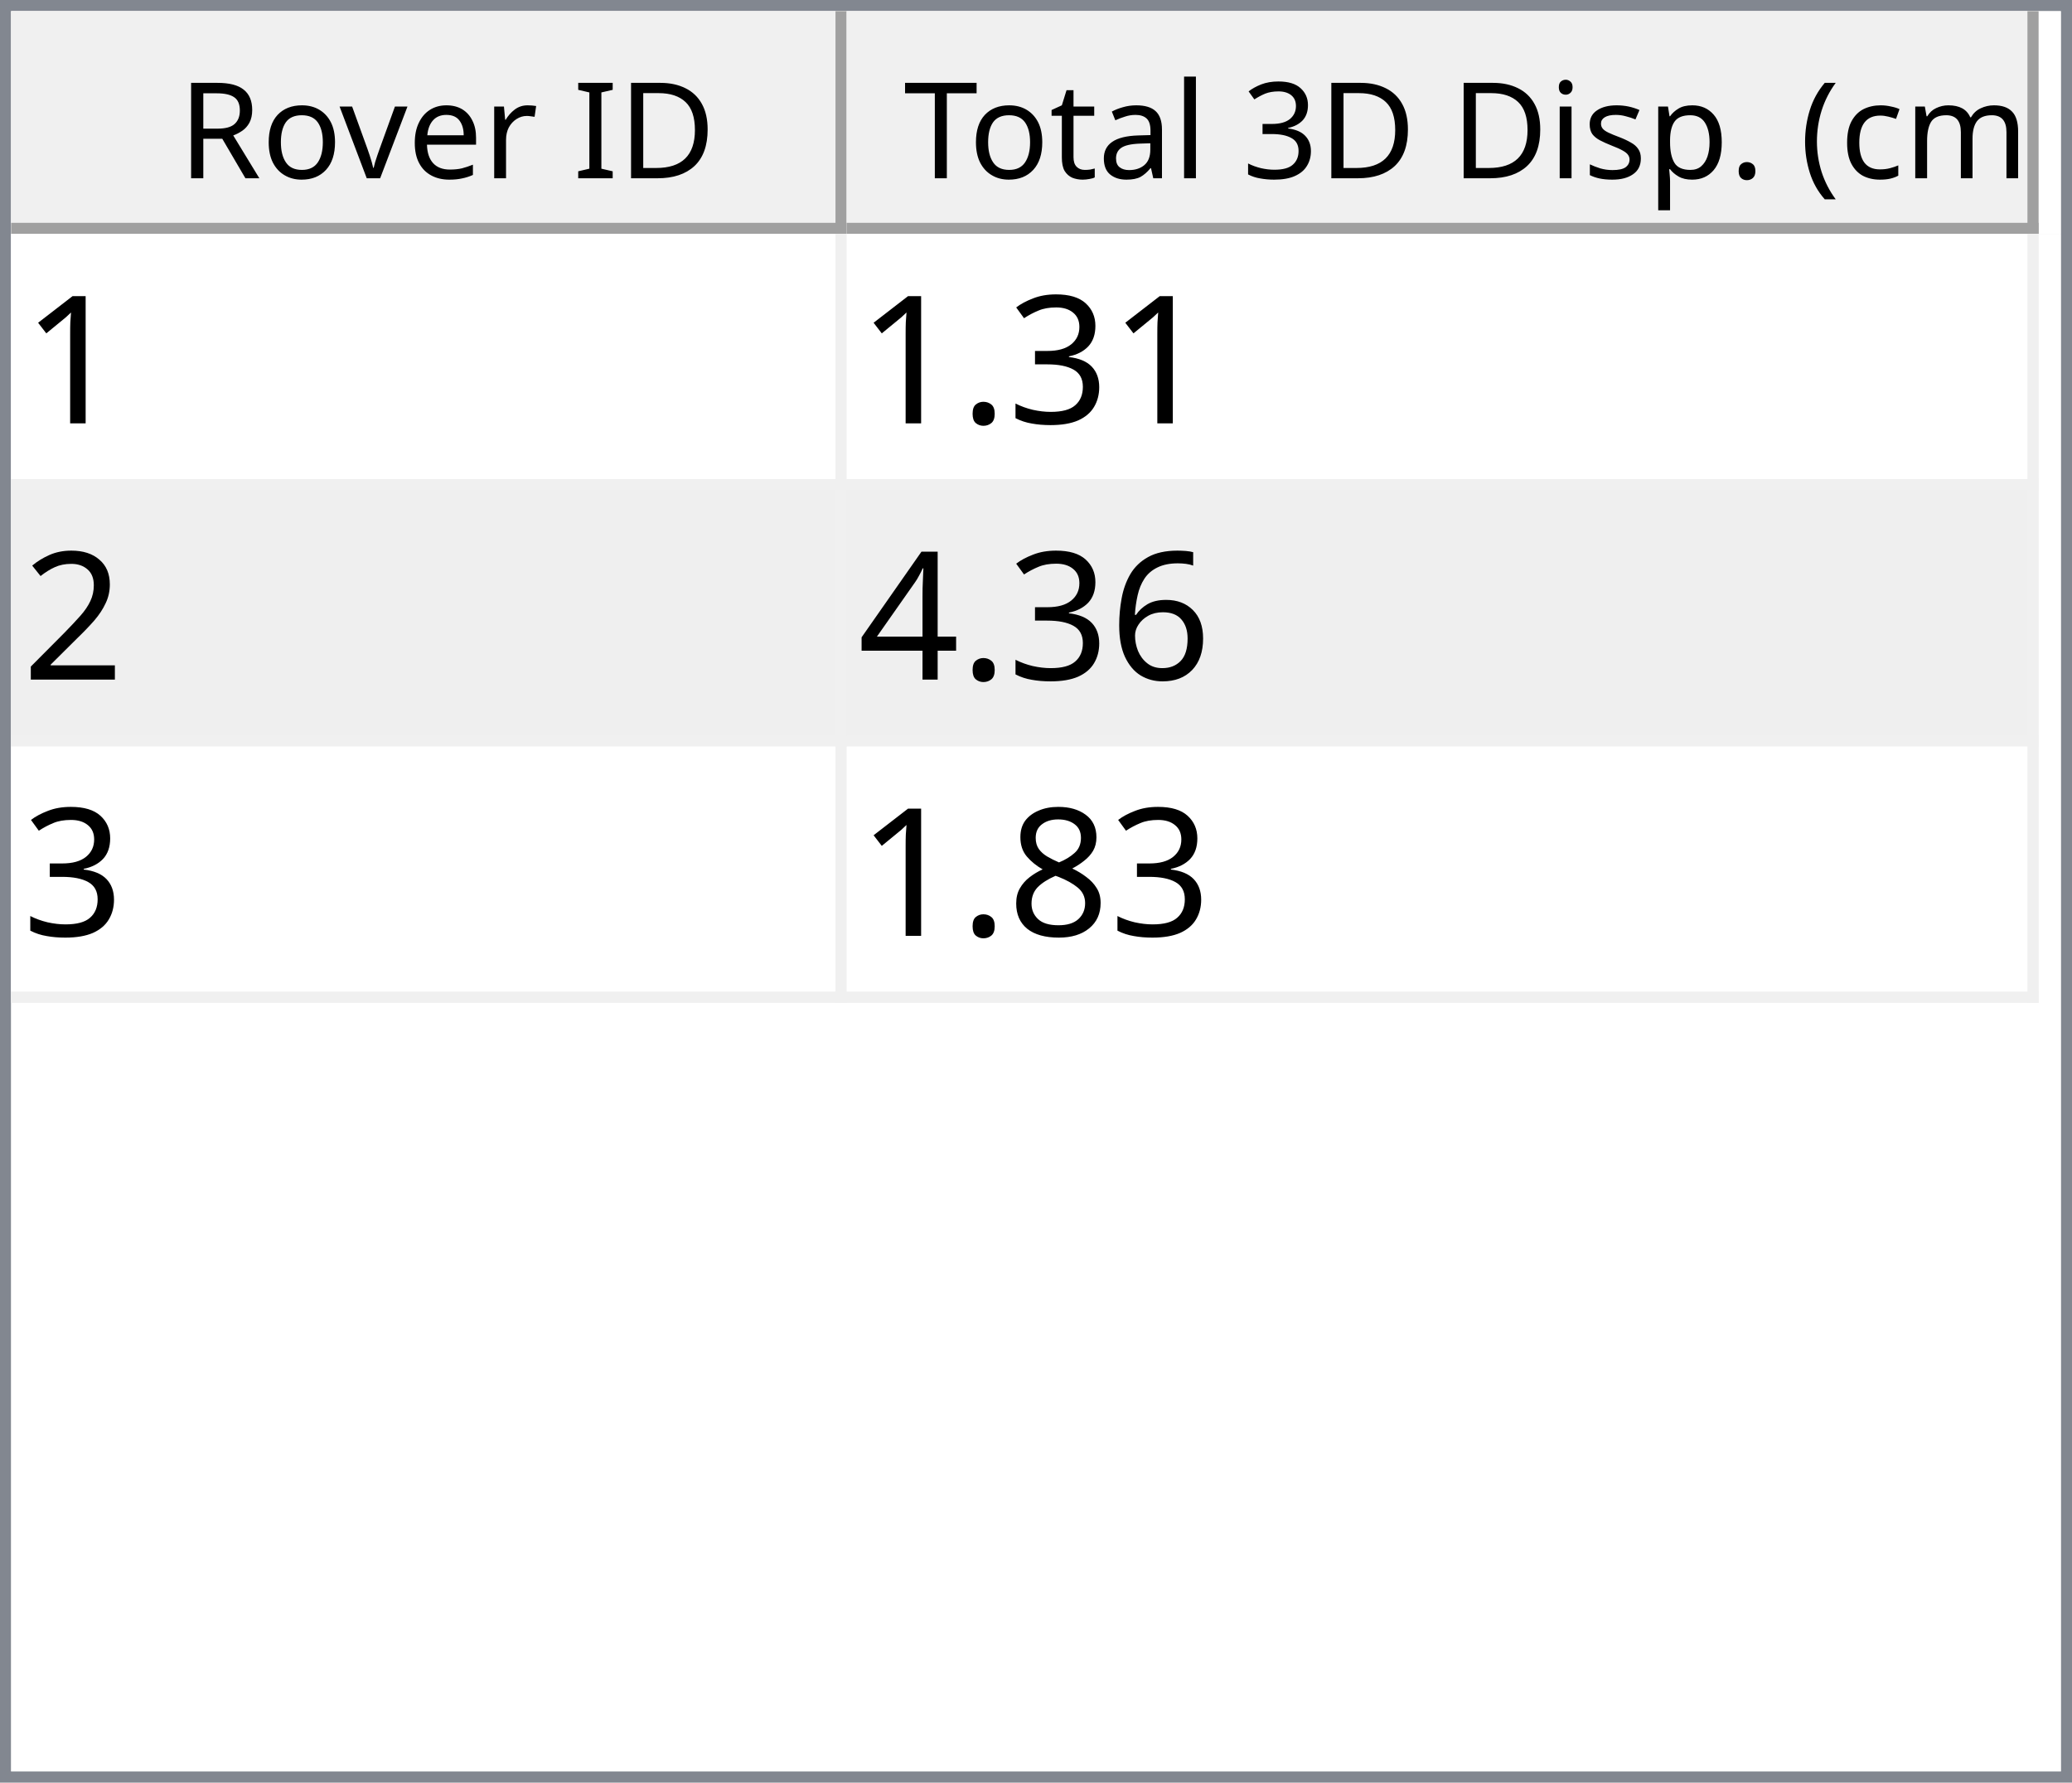
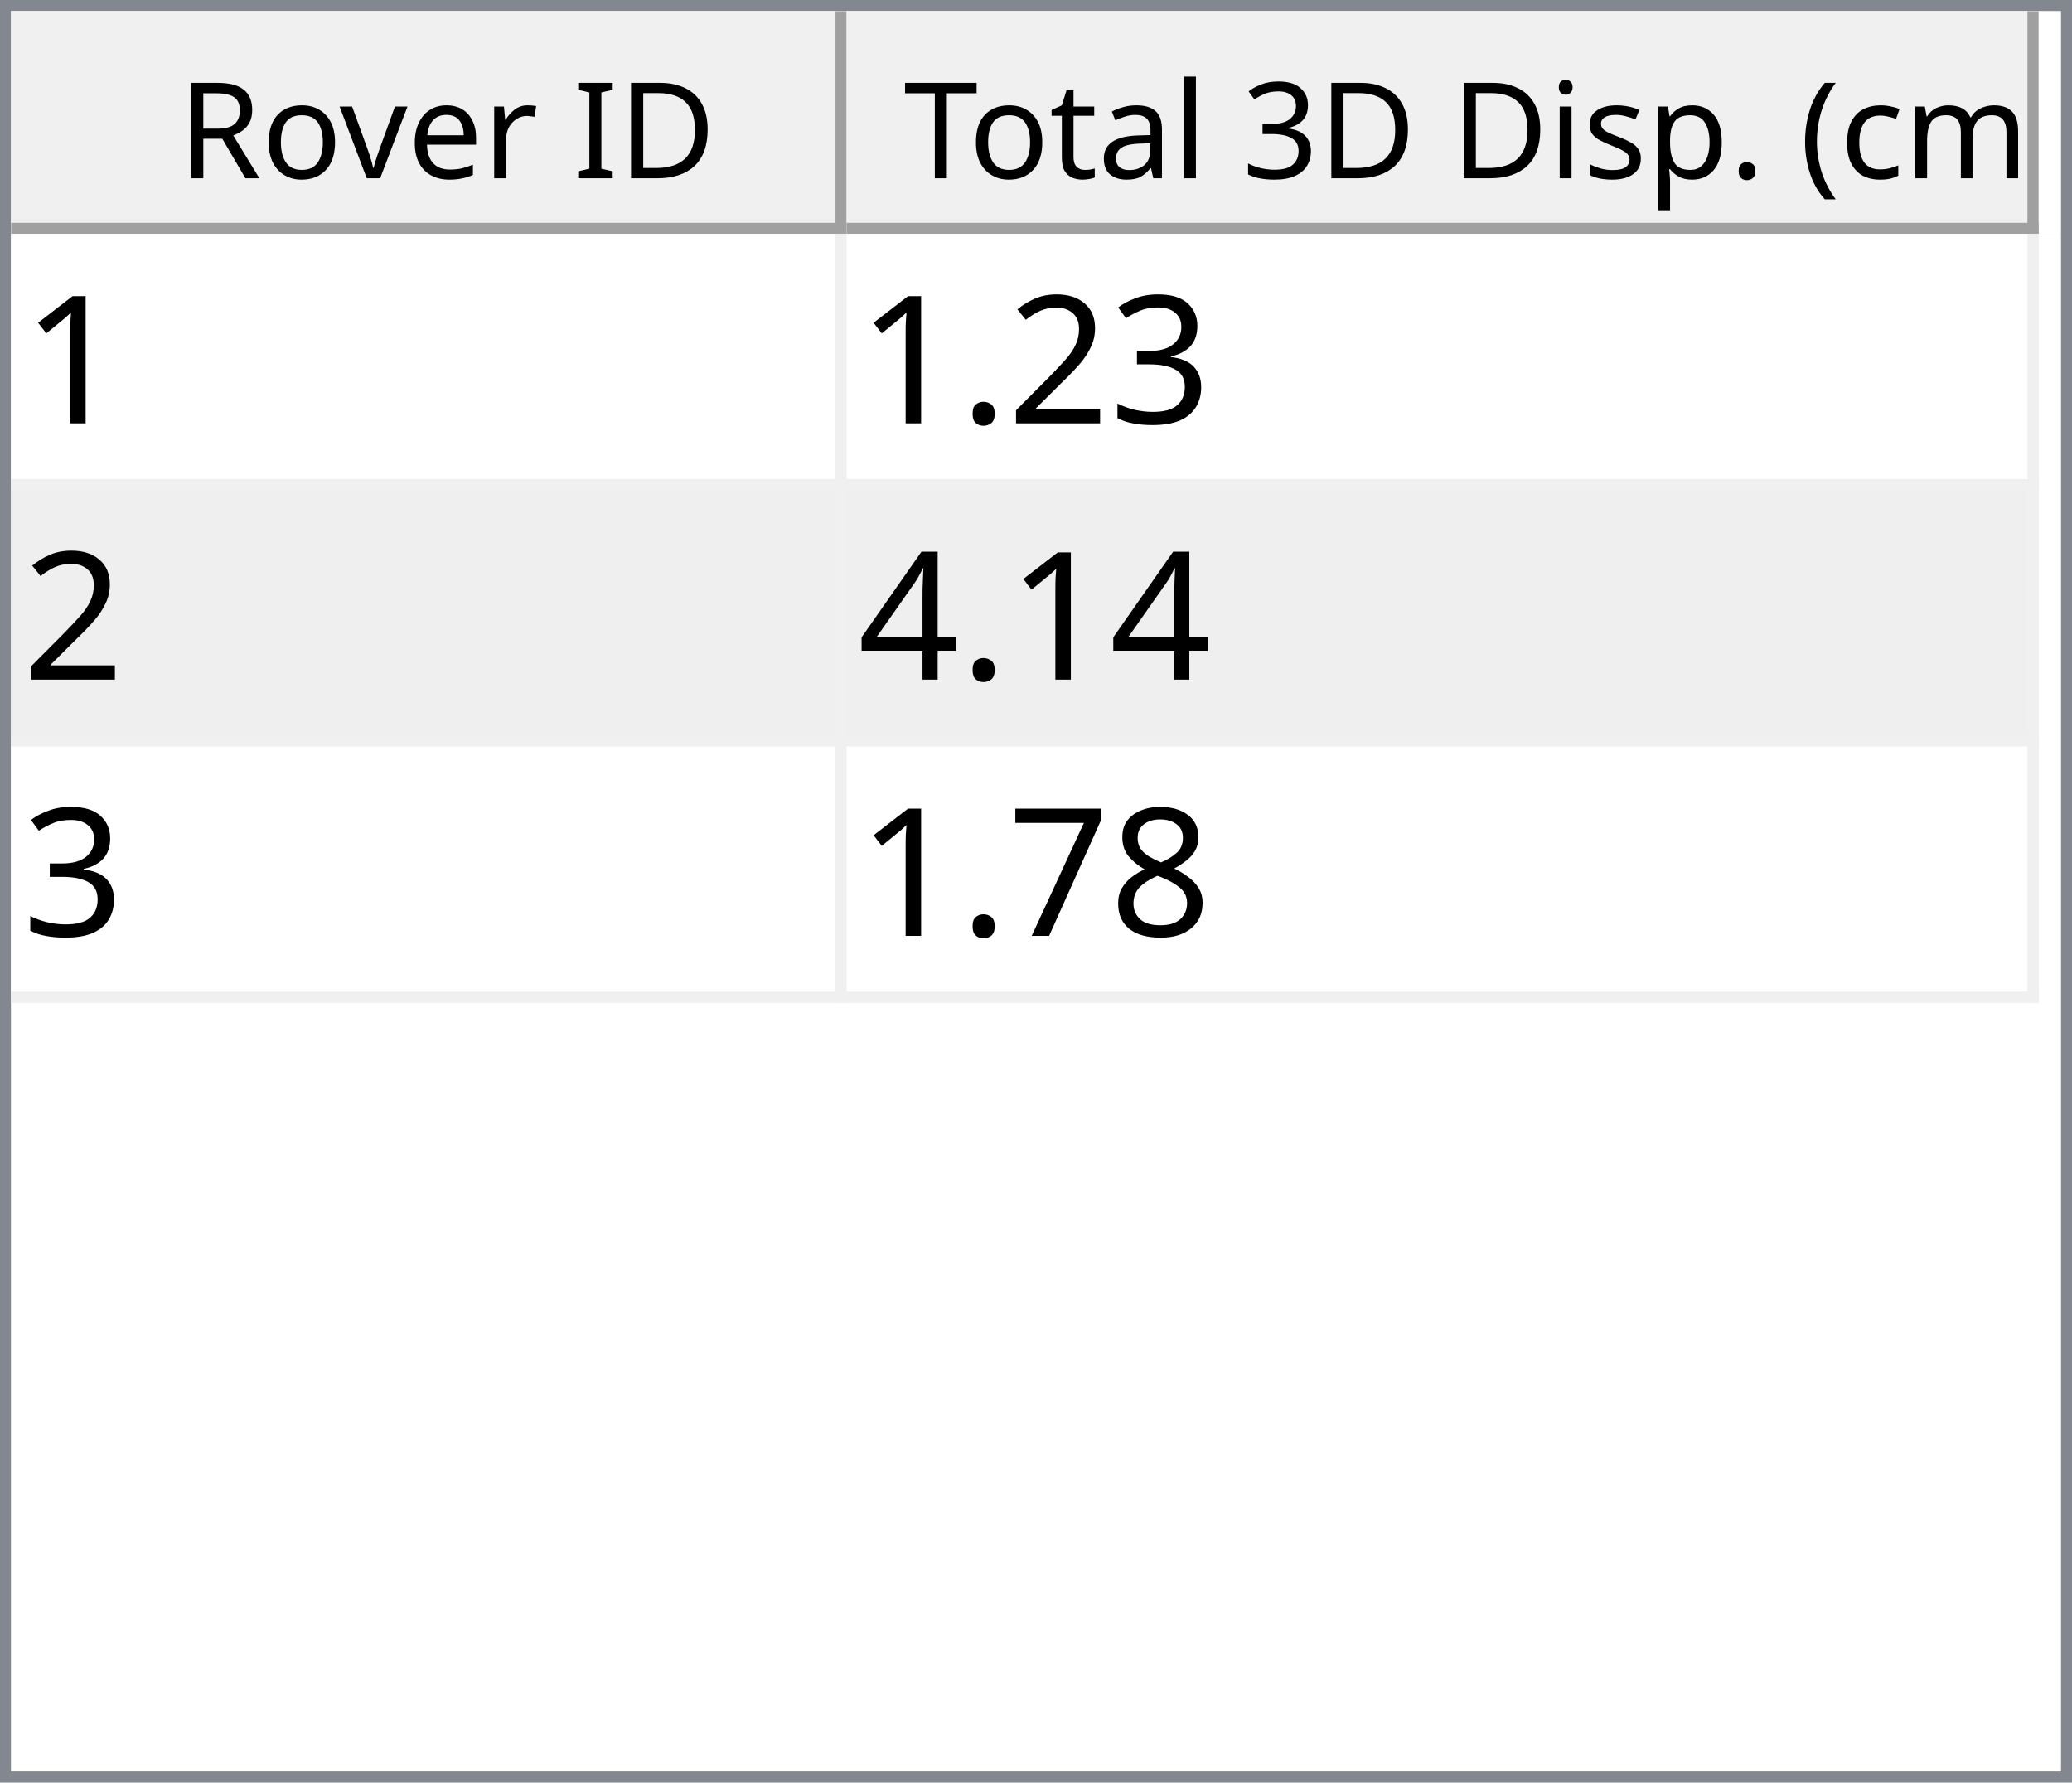
<svg xmlns="http://www.w3.org/2000/svg" style="fill-opacity:1; color-rendering:auto; color-interpolation:auto; text-rendering:auto; stroke:black; stroke-linecap:square; stroke-miterlimit:10; shape-rendering:auto; stroke-opacity:1; fill:black; stroke-dasharray:none; font-weight:normal; stroke-width:1; font-family:'Dialog'; font-style:normal; stroke-linejoin:miter; font-size:12px; stroke-dashoffset:0; image-rendering:auto;" width="186" height="160">
  <defs id="genericDefs" />
  <g>
    <defs id="defs1">
      <clipPath clipPathUnits="userSpaceOnUse" id="clipPath1">
        <path d="M0 0 L186 0 L186 160 L0 160 L0 0 Z" />
      </clipPath>
      <clipPath clipPathUnits="userSpaceOnUse" id="clipPath2">
        <path d="M0 0 L0 160 L186 160 L186 0 Z" />
      </clipPath>
      <clipPath clipPathUnits="userSpaceOnUse" id="clipPath3">
        <path d="M0 0 L0 20 L184 20 L184 0 Z" />
      </clipPath>
      <clipPath clipPathUnits="userSpaceOnUse" id="clipPath4">
        <path d="M0 0 L0 20 L75 20 L75 0 Z" />
      </clipPath>
      <clipPath clipPathUnits="userSpaceOnUse" id="clipPath5">
        <path d="M1 1 L1 19 L74 19 L74 1 Z" />
      </clipPath>
      <clipPath clipPathUnits="userSpaceOnUse" id="clipPath6">
        <path d="M0 0 L0 18 L73 18 L73 0 Z" />
      </clipPath>
      <clipPath clipPathUnits="userSpaceOnUse" id="clipPath7">
        <path d="M-0.5 -0.5 L-0.5 19.5 L74.5 19.5 L74.5 -0.5 Z" />
      </clipPath>
      <clipPath clipPathUnits="userSpaceOnUse" id="clipPath8">
        <path d="M0 0 L0 20 L107 20 L107 0 Z" />
      </clipPath>
      <clipPath clipPathUnits="userSpaceOnUse" id="clipPath9">
        <path d="M1 1 L1 19 L106 19 L106 1 Z" />
      </clipPath>
      <clipPath clipPathUnits="userSpaceOnUse" id="clipPath10">
        <path d="M0 0 L0 18 L105 18 L105 0 Z" />
      </clipPath>
      <clipPath clipPathUnits="userSpaceOnUse" id="clipPath11">
        <path d="M-0.5 -0.5 L-0.5 19.5 L106.5 19.5 L106.5 -0.5 Z" />
      </clipPath>
      <clipPath clipPathUnits="userSpaceOnUse" id="clipPath12">
        <path d="M0 0 L0 138 L184 138 L184 0 Z" />
      </clipPath>
      <clipPath clipPathUnits="userSpaceOnUse" id="clipPath13">
        <path d="M0 0 L0 69 L182 69 L182 0 Z" />
      </clipPath>
      <clipPath clipPathUnits="userSpaceOnUse" id="clipPath14">
        <path d="M-0.5 -0.5 L-0.5 68.5 L181.5 68.5 L181.5 -0.5 Z" />
      </clipPath>
      <clipPath clipPathUnits="userSpaceOnUse" id="clipPath15">
        <path d="M0 0 L0 22 L74 22 L74 0 Z" />
      </clipPath>
      <clipPath clipPathUnits="userSpaceOnUse" id="clipPath16">
        <path d="M0 0 L0 22 L106 22 L106 0 Z" />
      </clipPath>
      <font horiz-adv-x="64.551" id="font1">
        <font-face ascent="107.91" descent="25.098" units-per-em="100" style="font-style:normal; font-family:Segoe UI; font-weight:normal;" />
        <missing-glyph horiz-adv-x="64.551" d="M8.109 0 L8.109 68.266 L56.453 68.266 L56.453 0 L8.109 0 ZM15.328 7.234 L49.219 7.234 L49.219 61.031 L15.328 61.031 L15.328 7.234 Z" />
        <glyph unicode="D" horiz-adv-x="70.117" d="M9.188 0 L9.188 70.016 L28.516 70.016 Q65.531 70.016 65.531 35.891 Q65.531 19.672 55.25 9.836 Q44.969 0 27.734 0 L9.188 0 ZM17.391 62.594 L17.391 7.422 L27.828 7.422 Q41.609 7.422 49.273 14.797 Q56.938 22.172 56.938 35.688 Q56.938 62.594 28.328 62.594 L17.391 62.594 Z" />
        <glyph unicode="I" horiz-adv-x="26.611" d="M17.391 0 L9.188 0 L9.188 70.016 L17.391 70.016 L17.391 0 Z" />
        <glyph unicode=" " horiz-adv-x="27.393" d="" />
        <glyph unicode="r" horiz-adv-x="34.766" d="M34.188 41.891 Q32.078 43.5 28.125 43.5 Q23 43.5 19.555 38.672 Q16.109 33.844 16.109 25.484 L16.109 0 L8.109 0 L8.109 50 L16.109 50 L16.109 39.703 L16.312 39.703 Q18.016 44.969 21.531 47.922 Q25.047 50.875 29.391 50.875 Q32.516 50.875 34.188 50.203 L34.188 41.891 Z" />
        <glyph unicode="e" horiz-adv-x="52.295" d="M48.297 23 L12.984 23 Q13.188 14.656 17.484 10.109 Q21.781 5.562 29.297 5.562 Q37.75 5.562 44.828 11.141 L44.828 3.609 Q38.234 -1.172 27.391 -1.172 Q16.797 -1.172 10.742 5.641 Q4.688 12.453 4.688 24.812 Q4.688 36.469 11.305 43.82 Q17.922 51.172 27.734 51.172 Q37.547 51.172 42.922 44.828 Q48.297 38.484 48.297 27.203 L48.297 23 ZM40.094 29.781 Q40.047 36.719 36.75 40.578 Q33.453 44.438 27.594 44.438 Q21.922 44.438 17.969 40.383 Q14.016 36.328 13.094 29.781 L40.094 29.781 Z" />
        <glyph unicode="v" horiz-adv-x="47.9" d="M47.406 50 L27.484 0 L19.625 0 L0.688 50 L9.469 50 L22.172 13.672 Q23.578 9.672 23.922 6.688 L24.125 6.688 Q24.609 10.453 25.688 13.484 L38.969 50 L47.406 50 Z" />
        <glyph unicode="o" horiz-adv-x="58.594" d="M29 -1.172 Q17.922 -1.172 11.305 5.836 Q4.688 12.844 4.688 24.422 Q4.688 37.016 11.57 44.094 Q18.453 51.172 30.172 51.172 Q41.359 51.172 47.633 44.289 Q53.906 37.406 53.906 25.203 Q53.906 13.234 47.141 6.031 Q40.375 -1.172 29 -1.172 ZM29.594 44.438 Q21.875 44.438 17.383 39.188 Q12.891 33.938 12.891 24.703 Q12.891 15.828 17.43 10.695 Q21.969 5.562 29.594 5.562 Q37.359 5.562 41.531 10.594 Q45.703 15.625 45.703 24.906 Q45.703 34.281 41.531 39.359 Q37.359 44.438 29.594 44.438 Z" />
        <glyph unicode="R" horiz-adv-x="59.814" d="M59.375 0 L49.609 0 L37.891 19.625 Q36.281 22.359 34.766 24.289 Q33.25 26.219 31.664 27.438 Q30.078 28.656 28.25 29.219 Q26.422 29.781 24.125 29.781 L17.391 29.781 L17.391 0 L9.188 0 L9.188 70.016 L30.078 70.016 Q34.672 70.016 38.555 68.867 Q42.438 67.719 45.289 65.375 Q48.141 63.031 49.758 59.547 Q51.375 56.062 51.375 51.375 Q51.375 47.703 50.273 44.656 Q49.172 41.609 47.148 39.211 Q45.125 36.812 42.266 35.133 Q39.406 33.453 35.844 32.516 L35.844 32.328 Q37.594 31.547 38.891 30.547 Q40.188 29.547 41.359 28.18 Q42.531 26.812 43.68 25.078 Q44.828 23.344 46.234 21.047 L59.375 0 ZM17.391 62.594 L17.391 37.203 L28.516 37.203 Q31.594 37.203 34.203 38.133 Q36.812 39.062 38.719 40.797 Q40.625 42.531 41.703 45.047 Q42.781 47.562 42.781 50.688 Q42.781 56.297 39.141 59.445 Q35.5 62.594 28.609 62.594 L17.391 62.594 Z" />
        <glyph unicode=")" horiz-adv-x="30.176" d="M8.297 -15.922 L1.172 -15.922 Q16.406 2.344 16.406 26.812 Q16.406 51.469 1.078 70.016 L8.297 70.016 Q23.531 52.156 23.531 26.703 Q23.531 1.375 8.297 -15.922 Z" />
        <glyph unicode="m" horiz-adv-x="86.133" d="M79.109 0 L71.094 0 L71.094 28.719 Q71.094 37.016 68.531 40.727 Q65.969 44.438 59.906 44.438 Q54.781 44.438 51.195 39.75 Q47.609 35.062 47.609 28.516 L47.609 0 L39.594 0 L39.594 29.688 Q39.594 44.438 28.219 44.438 Q22.953 44.438 19.531 40.016 Q16.109 35.594 16.109 28.516 L16.109 0 L8.109 0 L8.109 50 L16.109 50 L16.109 42.094 L16.312 42.094 Q21.625 51.172 31.844 51.172 Q36.969 51.172 40.773 48.312 Q44.578 45.453 46 40.828 Q51.562 51.172 62.594 51.172 Q79.109 51.172 79.109 30.812 L79.109 0 Z" />
        <glyph unicode="c" horiz-adv-x="46.191" d="M42.188 2.297 Q36.422 -1.172 28.516 -1.172 Q17.828 -1.172 11.258 5.789 Q4.688 12.75 4.688 23.828 Q4.688 36.188 11.766 43.68 Q18.844 51.172 30.672 51.172 Q37.25 51.172 42.281 48.734 L42.281 40.531 Q36.719 44.438 30.375 44.438 Q22.703 44.438 17.797 38.945 Q12.891 33.453 12.891 24.516 Q12.891 15.719 17.508 10.641 Q22.125 5.562 29.891 5.562 Q36.422 5.562 42.188 9.906 L42.188 2.297 Z" />
        <glyph unicode="(" horiz-adv-x="30.176" d="M29.109 -15.922 L21.969 -15.922 Q6.844 1.375 6.844 26.703 Q6.844 52.156 21.969 70.016 L29.203 70.016 Q13.875 51.469 13.875 26.812 Q13.875 2.344 29.109 -15.922 Z" />
        <glyph unicode="." horiz-adv-x="21.68" d="M10.891 -1.078 Q8.641 -1.078 7.055 0.539 Q5.469 2.156 5.469 4.391 Q5.469 6.641 7.055 8.273 Q8.641 9.906 10.891 9.906 Q13.188 9.906 14.797 8.273 Q16.406 6.641 16.406 4.391 Q16.406 2.156 14.797 0.539 Q13.188 -1.078 10.891 -1.078 Z" />
        <glyph unicode="p" horiz-adv-x="58.789" d="M16.312 7.234 L16.109 7.234 L16.109 -23 L8.109 -23 L8.109 50 L16.109 50 L16.109 41.219 L16.312 41.219 Q22.219 51.172 33.594 51.172 Q43.266 51.172 48.688 44.461 Q54.109 37.75 54.109 26.469 Q54.109 13.922 48 6.375 Q41.891 -1.172 31.297 -1.172 Q21.578 -1.172 16.312 7.234 ZM16.109 27.391 L16.109 20.406 Q16.109 14.203 20.141 9.883 Q24.172 5.562 30.375 5.562 Q37.641 5.562 41.773 11.133 Q45.906 16.703 45.906 26.609 Q45.906 34.969 42.047 39.703 Q38.188 44.438 31.594 44.438 Q24.609 44.438 20.359 39.578 Q16.109 34.719 16.109 27.391 Z" />
        <glyph unicode="s" horiz-adv-x="42.432" d="M5.078 1.812 L5.078 10.406 Q11.625 5.562 19.484 5.562 Q30.031 5.562 30.031 12.594 Q30.031 14.594 29.125 15.992 Q28.219 17.391 26.68 18.461 Q25.141 19.531 23.07 20.383 Q21 21.234 18.609 22.172 Q15.281 23.484 12.766 24.828 Q10.25 26.172 8.57 27.859 Q6.891 29.547 6.031 31.695 Q5.172 33.844 5.172 36.719 Q5.172 40.234 6.789 42.945 Q8.406 45.656 11.086 47.484 Q13.766 49.312 17.211 50.242 Q20.656 51.172 24.312 51.172 Q30.812 51.172 35.938 48.922 L35.938 40.828 Q30.422 44.438 23.25 44.438 Q21 44.438 19.195 43.922 Q17.391 43.406 16.094 42.477 Q14.797 41.547 14.086 40.258 Q13.375 38.969 13.375 37.406 Q13.375 35.453 14.086 34.133 Q14.797 32.812 16.164 31.789 Q17.531 30.766 19.484 29.938 Q21.438 29.109 23.922 28.125 Q27.25 26.859 29.883 25.516 Q32.516 24.172 34.375 22.484 Q36.234 20.797 37.234 18.602 Q38.234 16.406 38.234 13.375 Q38.234 9.672 36.602 6.938 Q34.969 4.203 32.234 2.398 Q29.5 0.594 25.93 -0.289 Q22.359 -1.172 18.453 -1.172 Q10.75 -1.172 5.078 1.812 Z" />
        <glyph unicode="i" horiz-adv-x="24.219" d="M12.203 62.703 Q10.062 62.703 8.547 64.164 Q7.031 65.625 7.031 67.875 Q7.031 70.125 8.547 71.609 Q10.062 73.094 12.203 73.094 Q14.406 73.094 15.945 71.609 Q17.484 70.125 17.484 67.875 Q17.484 65.719 15.945 64.211 Q14.406 62.703 12.203 62.703 ZM16.109 0 L8.109 0 L8.109 50 L16.109 50 L16.109 0 Z" />
        <glyph unicode="3" horiz-adv-x="53.906" d="M46.531 19.828 Q46.531 15.094 44.75 11.211 Q42.969 7.328 39.719 4.57 Q36.469 1.812 31.93 0.297 Q27.391 -1.219 21.922 -1.219 Q11.922 -1.219 6 2.594 L6 11.188 Q13.094 5.609 22.219 5.609 Q25.875 5.609 28.828 6.539 Q31.781 7.469 33.906 9.227 Q36.031 10.984 37.18 13.477 Q38.328 15.969 38.328 19.094 Q38.328 32.812 18.797 32.812 L12.984 32.812 L12.984 39.594 L18.5 39.594 Q35.797 39.594 35.797 52.484 Q35.797 64.406 22.609 64.406 Q15.188 64.406 8.688 59.422 L8.688 67.188 Q15.375 71.188 24.609 71.188 Q29 71.188 32.57 69.969 Q36.141 68.75 38.68 66.555 Q41.219 64.359 42.609 61.281 Q44 58.203 44 54.5 Q44 40.672 30.031 36.719 L30.031 36.531 Q33.594 36.141 36.625 34.797 Q39.656 33.453 41.852 31.305 Q44.047 29.156 45.289 26.25 Q46.531 23.344 46.531 19.828 Z" />
        <glyph unicode="l" horiz-adv-x="24.219" d="M16.109 0 L8.109 0 L8.109 74.031 L16.109 74.031 L16.109 0 Z" />
        <glyph unicode="a" horiz-adv-x="50.879" d="M43.891 0 L35.891 0 L35.891 7.812 L35.688 7.812 Q30.469 -1.172 20.312 -1.172 Q12.844 -1.172 8.617 2.781 Q4.391 6.734 4.391 13.281 Q4.391 27.297 20.906 29.594 L35.891 31.688 Q35.891 44.438 25.594 44.438 Q16.547 44.438 9.281 38.281 L9.281 46.484 Q16.656 51.172 26.266 51.172 Q43.891 51.172 43.891 32.516 L43.891 0 ZM35.891 25.297 L23.828 23.641 Q18.266 22.859 15.43 20.875 Q12.594 18.891 12.594 13.875 Q12.594 10.203 15.211 7.883 Q17.828 5.562 22.172 5.562 Q28.125 5.562 32.008 9.742 Q35.891 13.922 35.891 20.312 L35.891 25.297 Z" />
        <glyph unicode="t" horiz-adv-x="33.887" d="M31.297 0.484 Q28.469 -1.078 23.828 -1.078 Q10.688 -1.078 10.688 13.578 L10.688 43.172 L2.094 43.172 L2.094 50 L10.688 50 L10.688 62.203 L18.703 64.797 L18.703 50 L31.297 50 L31.297 43.172 L18.703 43.172 L18.703 14.984 Q18.703 9.969 20.414 7.82 Q22.125 5.672 26.078 5.672 Q29.109 5.672 31.297 7.328 L31.297 0.484 Z" />
        <glyph unicode="T" horiz-adv-x="52.393" d="M50.594 62.594 L30.375 62.594 L30.375 0 L22.172 0 L22.172 62.594 L2 62.594 L2 70.016 L50.594 70.016 L50.594 62.594 Z" />
      </font>
      <font horiz-adv-x="75.0" id="font2">
        <font-face ascent="100.537" descent="21.973" units-per-em="100" style="font-style:normal; font-family:sans-serif; font-weight:normal;" />
        <missing-glyph horiz-adv-x="75.0" d="M12.5 0 L12.5 62.5 L62.5 62.5 L62.5 0 L12.5 0 ZM14.062 1.562 L60.938 1.562 L60.938 60.938 L14.062 60.938 L14.062 1.562 Z" />
        <glyph unicode="1" horiz-adv-x="55.615" d="M37.25 0 L28.469 0 L28.469 56 Q25.297 52.984 20.141 49.953 Q14.984 46.922 10.891 45.406 L10.891 53.906 Q18.266 57.375 23.781 62.305 Q29.297 67.234 31.594 71.875 L37.25 71.875 L37.25 0 Z" />
        <glyph unicode="3" horiz-adv-x="55.615" d="M4.203 18.891 L12.984 20.062 Q14.5 12.594 18.141 9.297 Q21.781 6 27 6 Q33.203 6 37.477 10.297 Q41.75 14.594 41.75 20.953 Q41.75 27 37.797 30.93 Q33.844 34.859 27.734 34.859 Q25.25 34.859 21.531 33.891 L22.516 41.609 Q23.391 41.5 23.922 41.5 Q29.547 41.5 34.039 44.43 Q38.531 47.359 38.531 53.469 Q38.531 58.297 35.258 61.477 Q31.984 64.656 26.812 64.656 Q21.688 64.656 18.266 61.43 Q14.844 58.203 13.875 51.766 L5.078 53.328 Q6.688 62.156 12.398 67.016 Q18.109 71.875 26.609 71.875 Q32.469 71.875 37.398 69.359 Q42.328 66.844 44.945 62.5 Q47.562 58.156 47.562 53.266 Q47.562 48.641 45.07 44.828 Q42.578 41.016 37.703 38.766 Q44.047 37.312 47.562 32.695 Q51.078 28.078 51.078 21.141 Q51.078 11.766 44.242 5.25 Q37.406 -1.266 26.953 -1.266 Q17.531 -1.266 11.305 4.352 Q5.078 9.969 4.203 18.891 Z" />
+         <glyph unicode="2" horiz-adv-x="55.615" d="M50.344 8.453 L50.344 0 L3.031 0 Q2.938 3.172 4.047 6.109 Q5.859 10.938 9.836 15.625 Q13.812 20.312 21.344 26.469 Q33.016 36.031 37.117 41.625 Q41.219 47.219 41.219 52.203 Q41.219 57.422 37.477 61.008 Q33.734 64.594 27.734 64.594 Q21.391 64.594 17.578 60.789 Q13.766 56.984 13.719 50.25 L4.688 51.172 Q5.609 61.281 11.664 66.578 Q17.719 71.875 27.938 71.875 Q38.234 71.875 44.242 66.164 Q50.25 60.453 50.25 52 Q50.25 47.703 48.492 43.555 Q46.734 39.406 42.656 34.812 Q38.578 30.219 29.109 22.219 Q21.188 15.578 18.945 13.211 Q16.703 10.844 15.234 8.453 L50.344 8.453 Z" />
        <glyph unicode="." horiz-adv-x="27.783" d="M9.078 0 L9.078 10.016 L19.094 10.016 L19.094 0 L9.078 0 Z" />
-         <glyph unicode="2" horiz-adv-x="55.615" d="M50.344 8.453 L50.344 0 L3.031 0 Q2.938 3.172 4.047 6.109 Q5.859 10.938 9.836 15.625 Q13.812 20.312 21.344 26.469 Q33.016 36.031 37.117 41.625 Q41.219 47.219 41.219 52.203 Q41.219 57.422 37.477 61.008 Q33.734 64.594 27.734 64.594 Q21.391 64.594 17.578 60.789 Q13.766 56.984 13.719 50.25 L4.688 51.172 Q5.609 61.281 11.664 66.578 Q17.719 71.875 27.938 71.875 Q38.234 71.875 44.242 66.164 Q50.25 60.453 50.25 52 Q50.25 47.703 48.492 43.555 Q46.734 39.406 42.656 34.812 Q38.578 30.219 29.109 22.219 Q21.188 15.578 18.945 13.211 Q16.703 10.844 15.234 8.453 L50.344 8.453 Z" />
-         <glyph unicode="6" horiz-adv-x="55.615" d="M49.75 54.047 L41.016 53.375 Q39.844 58.547 37.703 60.891 Q34.125 64.656 28.906 64.656 Q24.703 64.656 21.531 62.312 Q17.391 59.281 14.992 53.469 Q12.594 47.656 12.5 36.922 Q15.672 41.75 20.266 44.094 Q24.859 46.438 29.891 46.438 Q38.672 46.438 44.852 39.969 Q51.031 33.5 51.031 23.25 Q51.031 16.5 48.125 10.719 Q45.219 4.938 40.141 1.859 Q35.062 -1.219 28.609 -1.219 Q17.625 -1.219 10.695 6.859 Q3.766 14.938 3.766 33.5 Q3.766 54.25 11.422 63.672 Q18.109 71.875 29.438 71.875 Q37.891 71.875 43.289 67.141 Q48.688 62.406 49.75 54.047 ZM13.875 23.188 Q13.875 18.656 15.797 14.508 Q17.719 10.359 21.188 8.18 Q24.656 6 28.469 6 Q34.031 6 38.039 10.492 Q42.047 14.984 42.047 22.703 Q42.047 30.125 38.086 34.398 Q34.125 38.672 28.125 38.672 Q22.172 38.672 18.023 34.398 Q13.875 30.125 13.875 23.188 Z" />
        <glyph unicode="4" horiz-adv-x="55.615" d="M32.328 0 L32.328 17.141 L1.266 17.141 L1.266 25.203 L33.938 71.578 L41.109 71.578 L41.109 25.203 L50.781 25.203 L50.781 17.141 L41.109 17.141 L41.109 0 L32.328 0 ZM32.328 25.203 L32.328 57.469 L9.906 25.203 L32.328 25.203 Z" />
        <glyph unicode="8" horiz-adv-x="55.615" d="M17.672 38.812 Q12.203 40.828 9.57 44.539 Q6.938 48.25 6.938 53.422 Q6.938 61.234 12.555 66.555 Q18.172 71.875 27.484 71.875 Q36.859 71.875 42.578 66.43 Q48.297 60.984 48.297 53.172 Q48.297 48.188 45.68 44.508 Q43.062 40.828 37.75 38.812 Q44.344 36.672 47.781 31.883 Q51.219 27.094 51.219 20.453 Q51.219 11.281 44.727 5.031 Q38.234 -1.219 27.641 -1.219 Q17.047 -1.219 10.547 5.055 Q4.047 11.328 4.047 20.703 Q4.047 27.688 7.594 32.398 Q11.141 37.109 17.672 38.812 ZM15.922 53.719 Q15.922 48.641 19.195 45.414 Q22.469 42.188 27.688 42.188 Q32.766 42.188 36.016 45.383 Q39.266 48.578 39.266 53.219 Q39.266 58.062 35.914 61.359 Q32.562 64.656 27.594 64.656 Q22.562 64.656 19.242 61.43 Q15.922 58.203 15.922 53.719 ZM13.094 20.656 Q13.094 16.891 14.875 13.375 Q16.656 9.859 20.172 7.93 Q23.688 6 27.734 6 Q34.031 6 38.133 10.055 Q42.234 14.109 42.234 20.359 Q42.234 26.703 38.016 30.859 Q33.797 35.016 27.438 35.016 Q21.234 35.016 17.164 30.914 Q13.094 26.812 13.094 20.656 Z" />
+         <glyph unicode="7" horiz-adv-x="55.615" d="M4.734 62.203 L4.734 70.656 L51.078 70.656 L51.078 63.812 Q44.234 56.547 37.523 44.484 Q30.812 32.422 27.156 19.672 Q24.516 10.688 23.781 0 L14.75 0 Q14.891 8.453 18.062 20.414 Q21.234 32.375 27.172 43.484 Q33.109 54.594 39.797 62.203 L4.734 62.203 Z" />
      </font>
    </defs>
    <g style="fill:white; stroke:white;">
      <rect x="0" y="0" width="186" style="clip-path:url(#clipPath1); stroke:none;" height="160" />
    </g>
    <g style="fill:white; text-rendering:optimizeSpeed; color-rendering:optimizeSpeed; image-rendering:optimizeSpeed; shape-rendering:crispEdges; stroke:white; color-interpolation:sRGB;">
      <rect x="0" width="186" height="160" y="0" style="stroke:none;" />
      <path style="stroke:none;" d="M0 160 L186 160 L186 0 L0 0 Z" />
    </g>
    <g style="fill:rgb(240,240,240); font-family:'Segoe UI'; stroke:rgb(240,240,240);">
      <rect x="0" y="0" width="186" style="clip-path:url(#clipPath2); stroke:none;" height="160" />
    </g>
    <g style="fill:rgb(130,135,144); font-family:'Segoe UI'; stroke:rgb(130,135,144);">
      <path d="M0 0 L186 0 L186 160 L0 160 L0 0 ZM1 1 L185 1 L185 159 L1 159 L1 1 Z" style="fill-rule:evenodd; clip-path:url(#clipPath2); stroke:none;" />
    </g>
    <g style="fill:white; font-family:'Segoe UI'; stroke:white;" transform="translate(1,1)">
      <rect x="0" y="0" width="184" style="clip-path:url(#clipPath3); stroke:none;" height="20" />
    </g>
    <g style="fill:rgb(240,240,240); font-family:'Segoe UI'; stroke:rgb(240,240,240);" transform="translate(1,1)">
      <rect x="0" y="0" width="75" style="clip-path:url(#clipPath4); stroke:none;" height="20" />
    </g>
    <g style="font-family:'Segoe UI';" transform="translate(2,2)">
      <text x="14" xml:space="preserve" y="14" style="clip-path:url(#clipPath6); stroke:none;">Rover ID</text>
    </g>
    <g style="fill:rgb(160,160,160); font-family:'Segoe UI'; stroke:rgb(160,160,160); stroke-linejoin:bevel;" transform="translate(1.5,1.5)">
      <line x1="74" x2="74" y1="0" style="fill:none; clip-path:url(#clipPath7);" y2="19" />
    </g>
    <g style="fill:rgb(160,160,160); font-family:'Segoe UI'; stroke:rgb(160,160,160); stroke-linejoin:bevel;" transform="matrix(1,0,0,1,1,1) translate(0.5,0.5)">
      <line x1="0" x2="74" y1="19" style="fill:none; clip-path:url(#clipPath7);" y2="19" />
    </g>
    <g style="fill:rgb(240,240,240); font-family:'Segoe UI'; stroke:rgb(240,240,240);" transform="translate(76,1)">
      <rect x="0" y="0" width="107" style="clip-path:url(#clipPath8); stroke:none;" height="20" />
    </g>
    <g style="font-family:'Segoe UI';" transform="translate(77,2)">
      <text x="1" xml:space="preserve" y="14" style="clip-path:url(#clipPath10); stroke:none;"> Total 3D Disp. (cm)</text>
    </g>
    <g style="fill:rgb(160,160,160); font-family:'Segoe UI'; stroke:rgb(160,160,160); stroke-linejoin:bevel;" transform="translate(76.5,1.5)">
      <line x1="106" x2="106" y1="0" style="fill:none; clip-path:url(#clipPath11);" y2="19" />
    </g>
    <g style="fill:rgb(160,160,160); font-family:'Segoe UI'; stroke:rgb(160,160,160); stroke-linejoin:bevel;" transform="matrix(1,0,0,1,76,1) translate(0.5,0.5)">
      <line x1="0" x2="106" y1="19" style="fill:none; clip-path:url(#clipPath11);" y2="19" />
    </g>
    <g style="fill:white; font-family:'Segoe UI'; stroke:white;" transform="translate(1,21)">
      <rect x="0" y="0" width="184" style="clip-path:url(#clipPath12); stroke:none;" height="138" />
    </g>
    <g style="fill:rgb(240,240,240); font-size:16px; font-family:sans-serif; stroke:rgb(240,240,240);" transform="translate(1,21)">
      <rect x="0" y="0" width="182" style="clip-path:url(#clipPath13); stroke:none;" height="69" />
      <line transform="translate(0.5,0.5)" x1="0" x2="181" y1="22" style="clip-path:url(#clipPath14); fill:none; stroke-linejoin:bevel;" y2="22" />
    </g>
    <g transform="matrix(1,0,0,1,1,21) translate(0.5,0.5)" style="fill:rgb(240,240,240); font-size:16px; font-family:sans-serif; stroke:rgb(240,240,240); stroke-linejoin:bevel;">
      <line x1="0" x2="181" y1="45" style="fill:none; clip-path:url(#clipPath14);" y2="45" />
    </g>
    <g transform="matrix(1,0,0,1,1,21) translate(0.5,0.5)" style="fill:rgb(240,240,240); font-size:16px; font-family:sans-serif; stroke:rgb(240,240,240); stroke-linejoin:bevel;">
      <line x1="0" x2="181" y1="68" style="fill:none; clip-path:url(#clipPath14);" y2="68" />
    </g>
    <g transform="matrix(1,0,0,1,1,21) translate(0.5,0.5)" style="fill:rgb(240,240,240); font-size:16px; font-family:sans-serif; stroke:rgb(240,240,240); stroke-linejoin:bevel;">
      <line x1="74" x2="74" y1="0" style="fill:none; clip-path:url(#clipPath14);" y2="68" />
    </g>
    <g transform="matrix(1,0,0,1,1,21) translate(0.5,0.5)" style="fill:rgb(240,240,240); font-size:16px; font-family:sans-serif; stroke:rgb(240,240,240); stroke-linejoin:bevel;">
      <line x1="181" x2="181" y1="0" style="fill:none; clip-path:url(#clipPath14);" y2="68" />
    </g>
    <g style="fill:white; font-size:16px; font-family:sans-serif; stroke:white;" transform="matrix(1,0,0,1,1,21)">
      <rect x="0" y="0" width="74" style="clip-path:url(#clipPath15); stroke:none;" height="22" />
      <text x="1" y="17" style="fill:black; clip-path:url(#clipPath15); stroke:none;" xml:space="preserve">1</text>
    </g>
    <g style="fill:white; font-size:16px; font-family:sans-serif; stroke:white;" transform="matrix(1,0,0,1,1,21) translate(75,0)">
      <rect x="0" y="0" width="106" style="clip-path:url(#clipPath16); stroke:none;" height="22" />
-       <text x="1" y="17" style="fill:black; clip-path:url(#clipPath16); stroke:none;" xml:space="preserve">1.31</text>
+       <text x="1" y="17" style="fill:black; clip-path:url(#clipPath16); stroke:none;" xml:space="preserve">1.23</text>
    </g>
    <g style="fill:rgb(239,239,239); font-size:16px; font-family:sans-serif; stroke:rgb(239,239,239);" transform="matrix(1,0,0,1,1,21) translate(0,23)">
      <rect x="0" y="0" width="74" style="clip-path:url(#clipPath15); stroke:none;" height="22" />
      <text x="1" y="17" style="fill:black; clip-path:url(#clipPath15); stroke:none;" xml:space="preserve">2</text>
    </g>
    <g style="fill:rgb(239,239,239); font-size:16px; font-family:sans-serif; stroke:rgb(239,239,239);" transform="matrix(1,0,0,1,1,21) translate(75,23)">
      <rect x="0" y="0" width="106" style="clip-path:url(#clipPath16); stroke:none;" height="22" />
-       <text x="1" y="17" style="fill:black; clip-path:url(#clipPath16); stroke:none;" xml:space="preserve">4.36</text>
+       <text x="1" y="17" style="fill:black; clip-path:url(#clipPath16); stroke:none;" xml:space="preserve">4.14</text>
    </g>
    <g style="fill:white; font-size:16px; font-family:sans-serif; stroke:white;" transform="matrix(1,0,0,1,1,21) translate(0,46)">
      <rect x="0" y="0" width="74" style="clip-path:url(#clipPath15); stroke:none;" height="22" />
      <text x="1" y="17" style="fill:black; clip-path:url(#clipPath15); stroke:none;" xml:space="preserve">3</text>
    </g>
    <g style="fill:white; font-size:16px; font-family:sans-serif; stroke:white;" transform="matrix(1,0,0,1,1,21) translate(75,46)">
      <rect x="0" y="0" width="106" style="clip-path:url(#clipPath16); stroke:none;" height="22" />
-       <text x="1" y="17" style="fill:black; clip-path:url(#clipPath16); stroke:none;" xml:space="preserve">1.83</text>
+       <text x="1" y="17" style="fill:black; clip-path:url(#clipPath16); stroke:none;" xml:space="preserve">1.78</text>
    </g>
  </g>
</svg>
